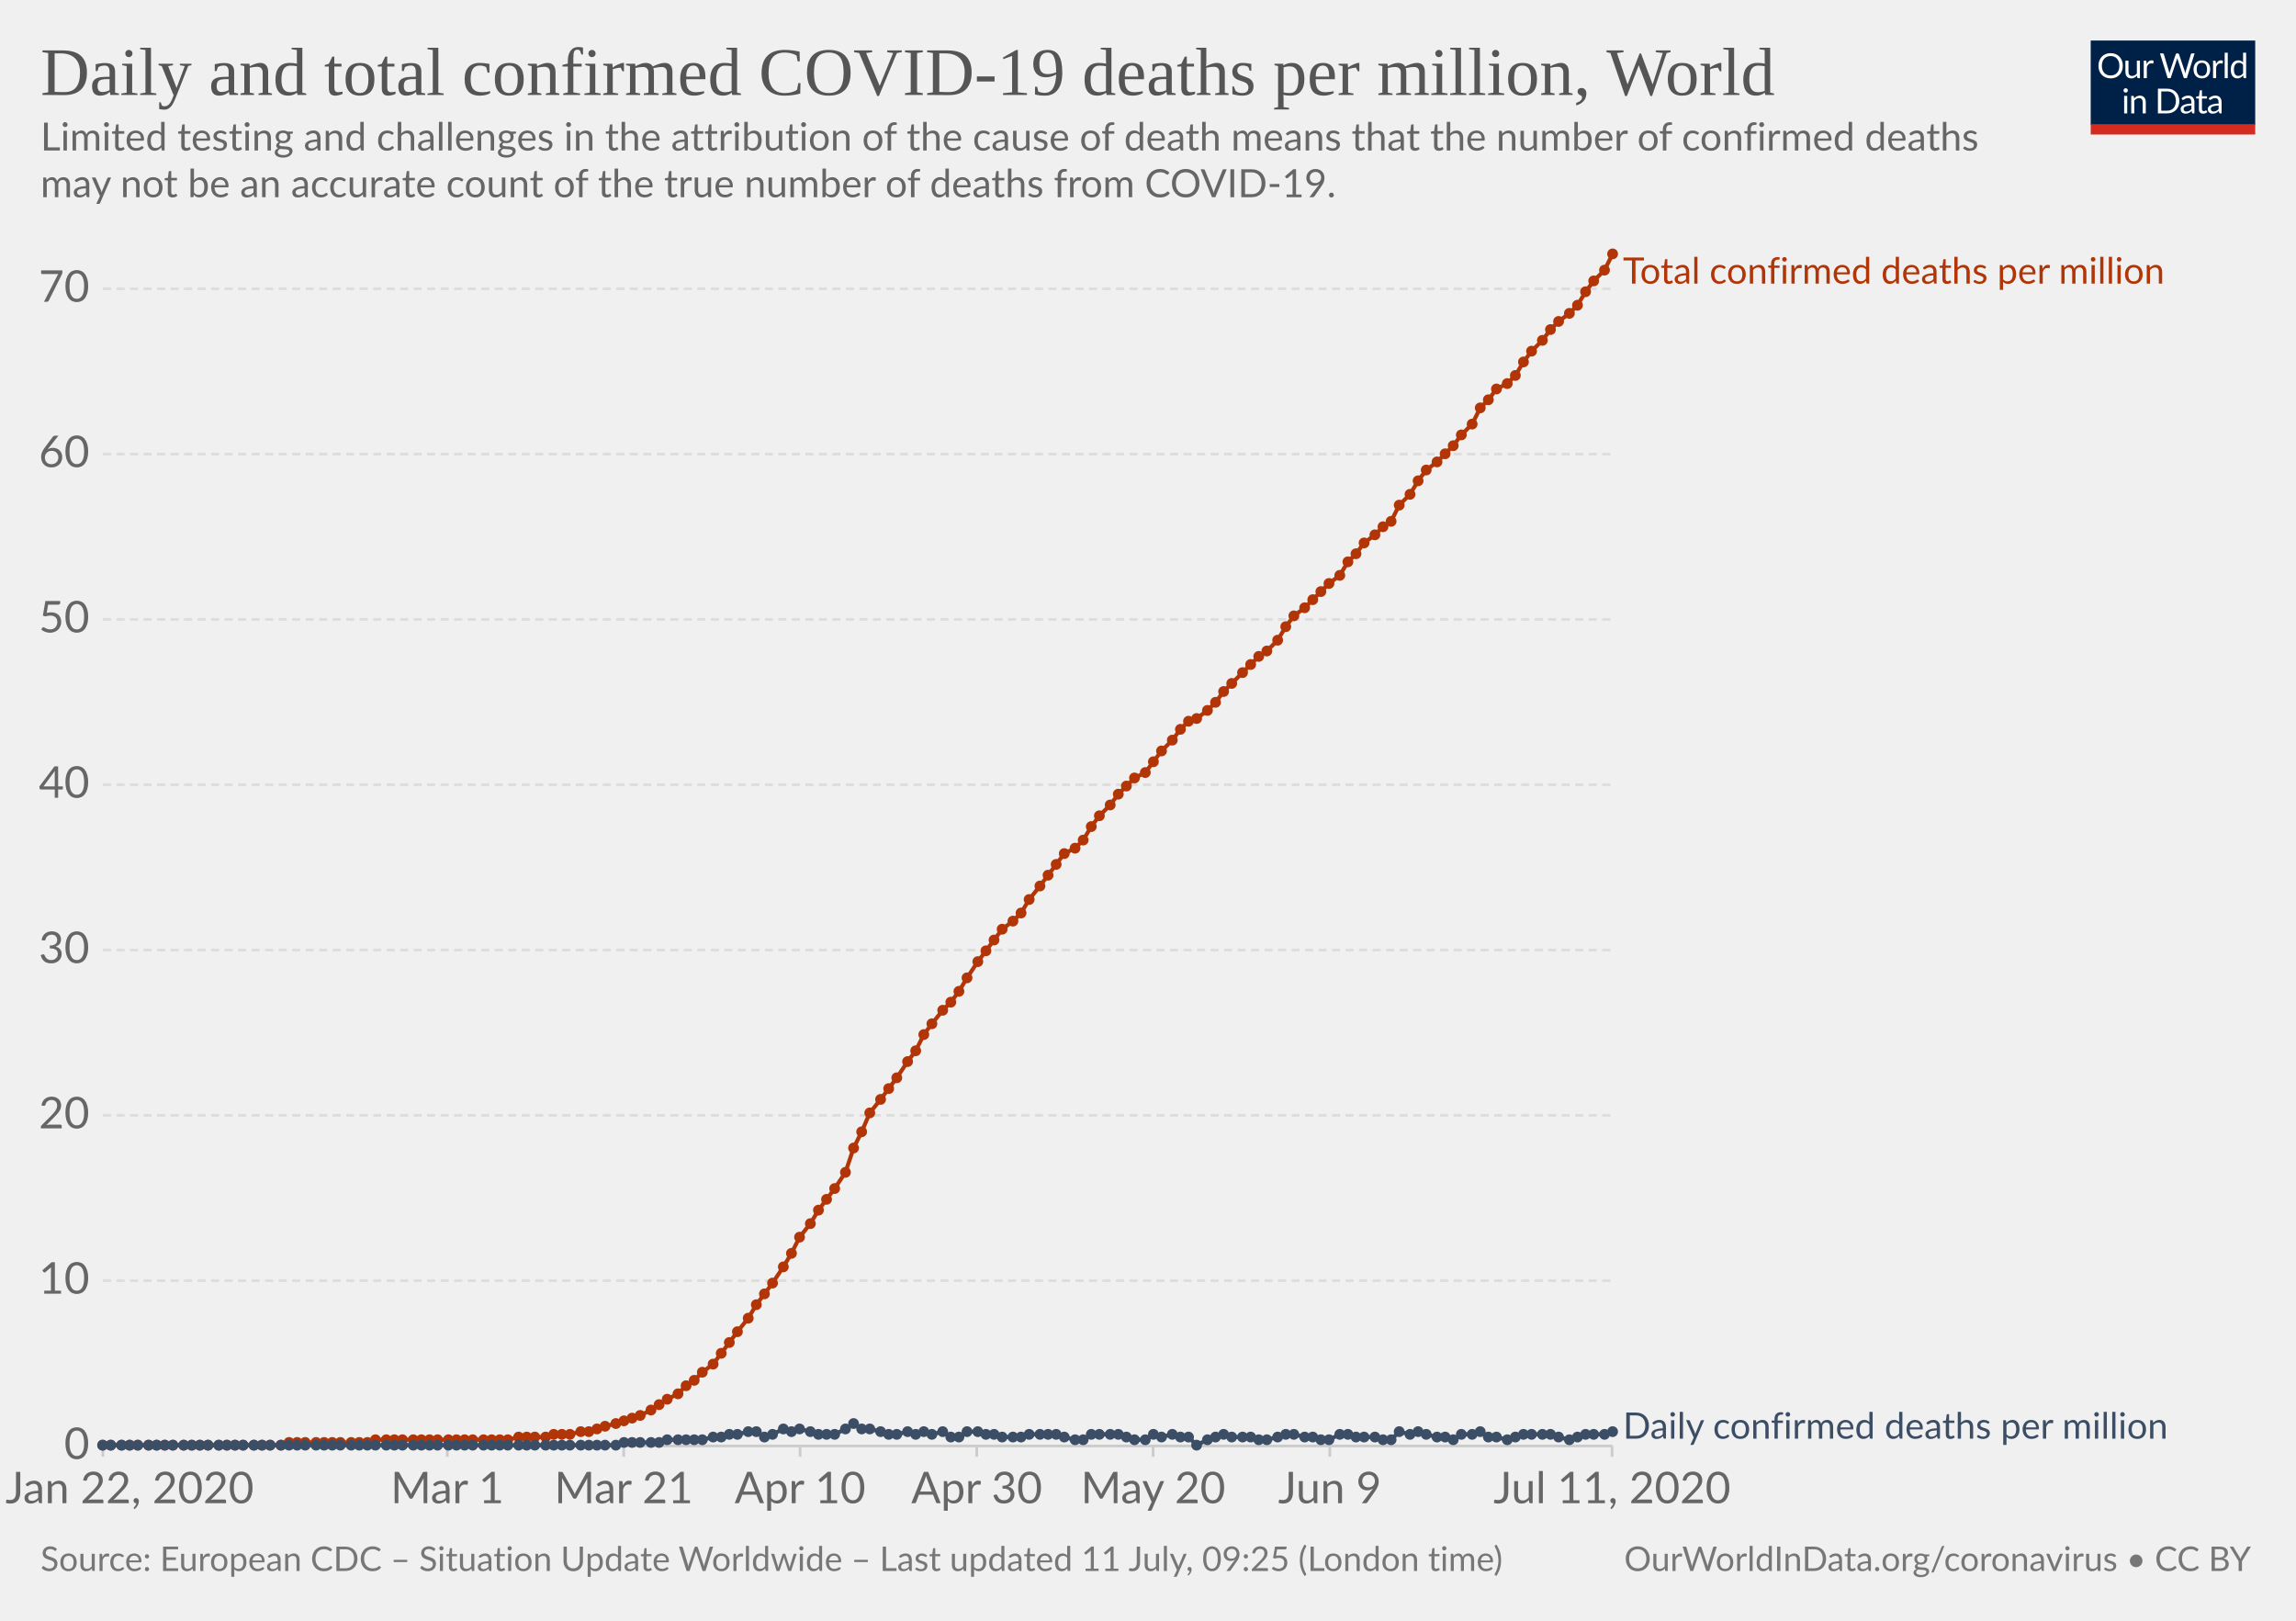
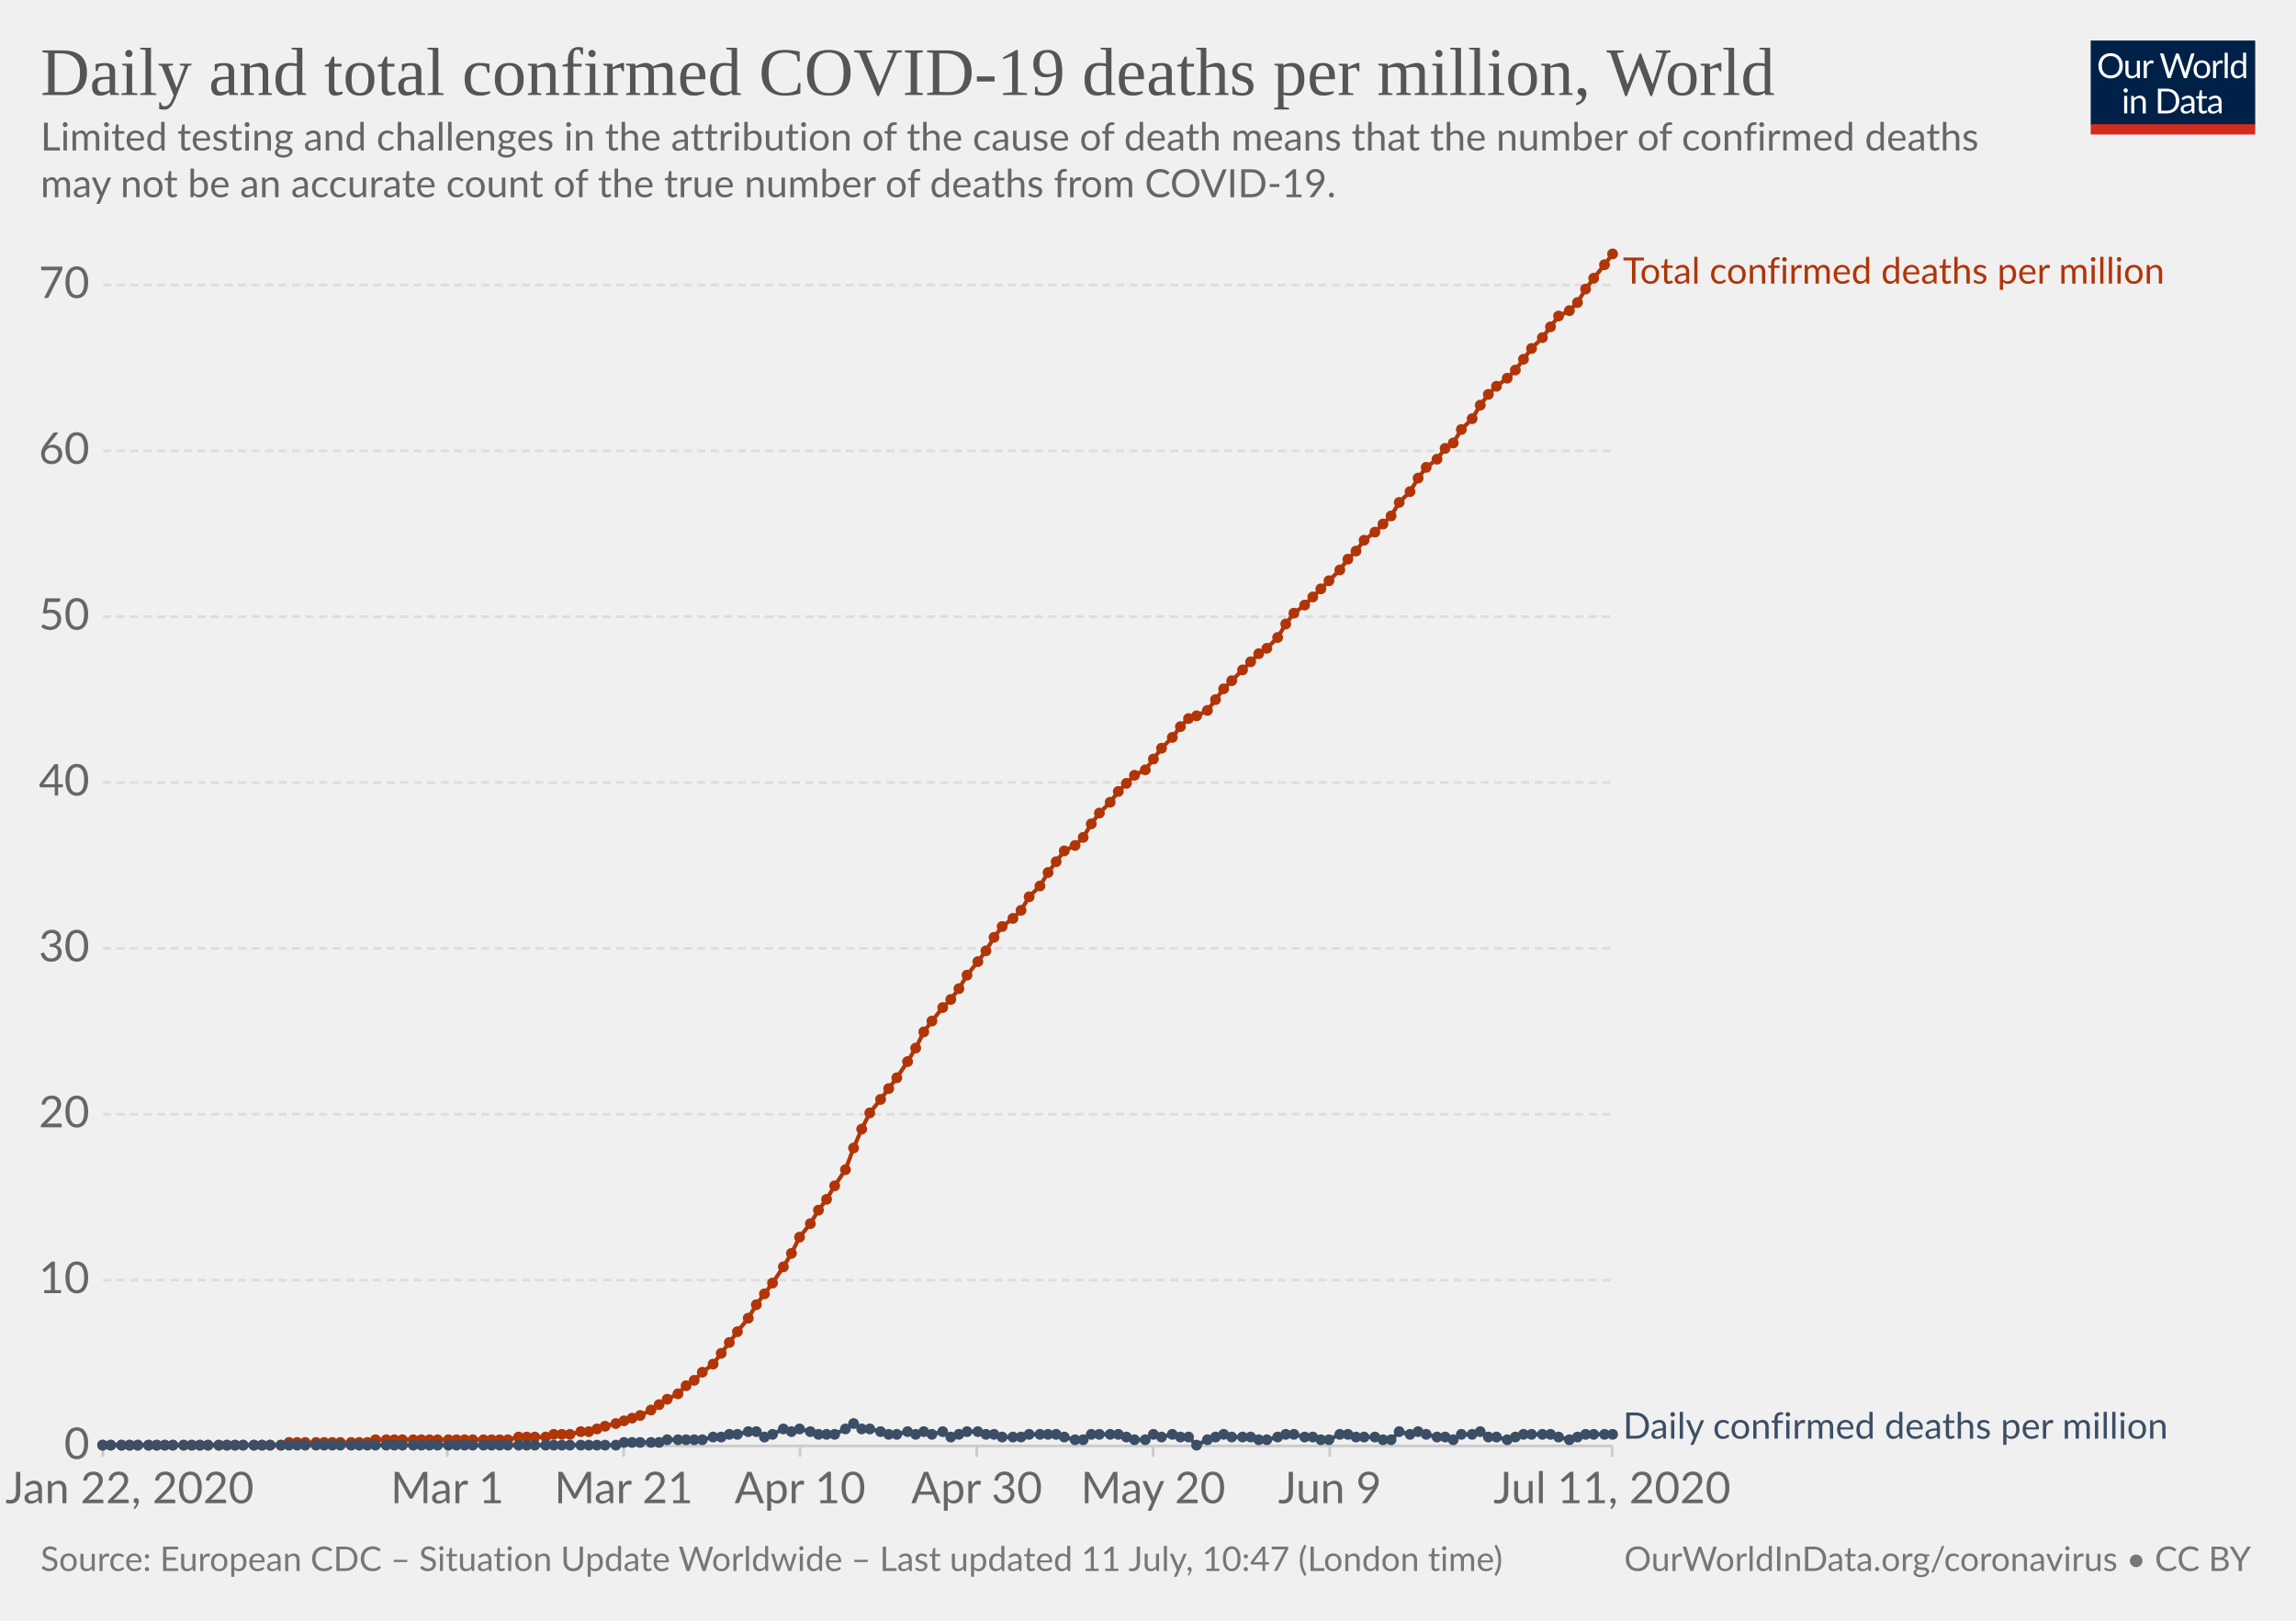
<svg xmlns="http://www.w3.org/2000/svg" version="1.1" style="background-color:#fff;-webkit-font-smoothing:antialiased" width="850" height="600" viewBox="0 0 850 600" font-family="Lato,'Helvetica Neue',Helvetica,Arial,sans-serif" font-size="18" text-rendering="optimizeLegibility">
  <g class="HeaderView">
    <g transform="matrix(.29 0 0 .29 774 15)">
      <svg width="210" height="120" viewBox="0 0 210 120" fill="none">
        <g clip-path="url(#clip0)">
          <path d="M0 0h210v107.89H0V0z" fill="#002147" />
          <path d="M40.98 32.25c0 2.36-.38 4.53-1.12 6.51a14.26 14.26 0 01-8.1 8.4c-1.9.78-4.02 1.17-6.34 1.17a16.6 16.6 0 01-6.33-1.17 14.31 14.31 0 01-8.08-8.4 18.29 18.29 0 01-1.12-6.51c0-2.36.38-4.53 1.12-6.5a14.32 14.32 0 018.07-8.44c1.92-.8 4.03-1.19 6.34-1.19 2.32 0 4.43.4 6.34 1.19 1.92.8 3.56 1.9 4.93 3.34a14.87 14.87 0 013.17 5.1 18.1 18.1 0 011.12 6.5zm-4.38 0c0-1.94-.26-3.68-.8-5.22a10.91 10.91 0 00-2.24-3.89 9.68 9.68 0 00-3.52-2.46 11.95 11.95 0 00-4.62-.86c-1.68 0-3.21.28-4.6.86a9.88 9.88 0 00-3.54 2.46 10.91 10.91 0 00-2.24 3.9c-.53 1.53-.8 3.27-.8 5.2 0 1.94.27 3.68.8 5.22a11.17 11.17 0 002.24 3.9 10.01 10.01 0 003.55 2.44c1.38.56 2.9.83 4.6.83 1.7 0 3.24-.27 4.61-.83a9.8 9.8 0 003.52-2.44 11.17 11.17 0 002.25-3.9c.53-1.54.8-3.28.8-5.21zm26.22-6.54V48H60.5c-.56 0-.9-.27-1.05-.81l-.31-2.4a12.45 12.45 0 01-3.26 2.6c-1.2.64-2.58.96-4.13.96-1.22 0-2.3-.2-3.24-.6a6.52 6.52 0 01-2.33-1.7 7.37 7.37 0 01-1.43-2.67c-.3-1.04-.46-2.2-.46-3.45V25.7h3.91v14.22c0 1.68.38 2.99 1.15 3.91.77.93 1.96 1.39 3.54 1.39 1.16 0 2.24-.27 3.23-.82a10.42 10.42 0 002.8-2.28V25.7h3.91zm8.61 4.47a9.94 9.94 0 012.6-3.56 5.64 5.64 0 013.76-1.3c.47 0 .92.05 1.34.15.44.1.83.27 1.17.49l-.3 2.92c-.09.37-.3.55-.66.55-.2 0-.5-.04-.9-.13a6.21 6.21 0 00-3.24.18c-.54.2-1.03.5-1.47.92-.42.4-.81.9-1.17 1.5-.33.58-.64 1.26-.92 2.02V48H67.7V25.71h2.25c.42 0 .72.08.88.25.16.16.27.44.33.83l.26 3.39zm61.16-13.7L122.75 48h-3.82l-7.99-24.05a21.95 21.95 0 01-.42-1.58 38.36 38.36 0 01-.44 1.58L102.05 48h-3.83L88.4 16.47h3.54c.38 0 .7.1.95.29.26.2.43.43.5.73l6.52 21.9c.1.4.2.83.28 1.28.1.46.2.94.29 1.46l.3-1.46c.12-.47.25-.9.38-1.27l7.41-21.91c.1-.25.26-.48.51-.69.27-.22.58-.33.95-.33h1.23c.38 0 .69.1.92.29.24.2.41.43.53.73l7.4 21.9a28.4 28.4 0 01.68 2.62 29.52 29.52 0 01.52-2.61l6.54-21.91c.07-.27.23-.5.48-.7.27-.21.58-.32.95-.32h3.32zm9.35 8.88c1.63 0 3.1.27 4.4.82a9.43 9.43 0 015.46 5.94c.5 1.4.74 2.98.74 4.73 0 1.76-.25 3.34-.74 4.75a9.43 9.43 0 01-5.46 5.92c-1.3.52-2.77.79-4.4.79-1.64 0-3.12-.27-4.44-.8a9.42 9.42 0 01-3.35-2.3c-.92-1-1.63-2.2-2.13-3.61-.49-1.41-.73-3-.73-4.75s.24-3.33.73-4.73c.5-1.43 1.2-2.64 2.13-3.63a9.4 9.4 0 013.35-2.31c1.32-.55 2.8-.82 4.44-.82zm0 19.89c2.2 0 3.84-.73 4.93-2.2 1.08-1.48 1.63-3.54 1.63-6.18 0-2.66-.55-4.72-1.63-6.2-1.09-1.49-2.73-2.23-4.93-2.23-1.12 0-2.09.2-2.93.57a5.7 5.7 0 00-2.06 1.65 7.5 7.5 0 00-1.24 2.67c-.26 1.04-.4 2.22-.4 3.54 0 2.64.55 4.7 1.64 6.18 1.1 1.47 2.76 2.2 4.99 2.2zm17.97-15.07a9.94 9.94 0 012.6-3.56 5.64 5.64 0 013.76-1.3c.47 0 .91.05 1.34.15.44.1.83.27 1.16.49l-.28 2.92c-.09.37-.31.55-.66.55-.2 0-.5-.04-.9-.13a6.2 6.2 0 00-3.24.18c-.54.2-1.03.5-1.47.92-.43.4-.82.9-1.17 1.5a13.1 13.1 0 00-.92 2.02V48h-3.94V25.71h2.24c.43 0 .72.08.88.25.17.16.28.44.33.83l.27 3.39zm15.04-14.59V48h-3.92V15.6h3.92zm19.55 15.43a6.22 6.22 0 00-2.38-2.05 6.7 6.7 0 00-2.86-.6c-2.07 0-3.66.75-4.77 2.23-1.12 1.48-1.68 3.6-1.68 6.33 0 1.46.13 2.7.38 3.74a7.29 7.29 0 001.1 2.56 4.35 4.35 0 001.78 1.45c.7.3 1.5.46 2.4.46 1.29 0 2.41-.3 3.36-.88a9.6 9.6 0 002.67-2.49V31.02zm3.91-15.43V48h-2.33c-.56 0-.9-.27-1.06-.81l-.35-2.71a12.13 12.13 0 01-3.25 2.77 8.28 8.28 0 01-4.23 1.06 7.31 7.31 0 01-6.14-2.9c-.73-.96-1.3-2.15-1.69-3.57a18.35 18.35 0 01.07-9.48 11.29 11.29 0 011.89-3.7 8.7 8.7 0 017.06-3.34 7.96 7.96 0 016.12 2.62V15.59h3.91zM46.61 70.71V93H42.7V70.71h3.91zm.84-7c0 .39-.08.75-.24 1.09a2.81 2.81 0 01-1.52 1.47 2.67 2.67 0 01-2.16 0 2.9 2.9 0 01-1.45-1.47 2.67 2.67 0 010-2.16c.15-.35.35-.65.6-.9.25-.27.53-.47.85-.62a2.67 2.67 0 012.16 0c.35.15.65.35.9.62.27.25.47.55.62.9.16.34.24.7.24 1.08zm7.97 10.24c.49-.54 1-1.04 1.54-1.48a9.85 9.85 0 013.66-1.84 8.96 8.96 0 015.43.35c.94.4 1.72.97 2.33 1.71a7.36 7.36 0 011.43 2.67c.32 1.04.49 2.19.49 3.45V93h-3.94V78.81c0-1.69-.4-3-1.17-3.92-.76-.93-1.93-1.4-3.5-1.4a6.6 6.6 0 00-3.25.83c-1 .56-1.92 1.31-2.77 2.27V93h-3.94V70.71h2.35c.56 0 .9.28 1.04.82l.3 2.42zm57.7 3.3c0 2.36-.37 4.5-1.11 6.44a14.3 14.3 0 01-3.17 4.98 14.1 14.1 0 01-4.93 3.2c-1.9.76-4.02 1.13-6.33 1.13H85.8V61.47h11.77c2.31 0 4.42.39 6.33 1.15a13.8 13.8 0 018.1 8.18 17.75 17.75 0 011.12 6.45zm-4.37 0c0-1.94-.26-3.67-.8-5.2a10.94 10.94 0 00-2.23-3.87 9.57 9.57 0 00-3.53-2.42 12.23 12.23 0 00-4.61-.83h-7.5v24.62h7.5c1.7 0 3.24-.28 4.61-.84a9.7 9.7 0 003.53-2.4 10.94 10.94 0 002.24-3.87c.53-1.53.8-3.26.8-5.2zm19.8 5.72c-1.8.06-3.34.2-4.62.44-1.26.22-2.3.51-3.1.88-.8.36-1.37.8-1.74 1.3-.35.5-.53 1.05-.53 1.67 0 .58.1 1.1.3 1.52a3 3 0 00.76 1.05c.34.27.73.46 1.17.6.45.11.94.17 1.45.17a7.28 7.28 0 003.5-.81 11.95 11.95 0 002.82-2.2v-4.62zm-12.65-9.11a12.73 12.73 0 013.98-2.66c1.43-.59 3-.88 4.73-.88 1.25 0 2.36.2 3.33.61a6.81 6.81 0 013.94 4.38c.33 1.04.5 2.19.5 3.43V93h-1.74a1.8 1.8 0 01-.88-.18c-.2-.13-.36-.38-.48-.74l-.44-2.12c-.59.55-1.16 1.03-1.72 1.46a9.48 9.48 0 01-3.74 1.7c-.69.15-1.46.23-2.3.23-.87 0-1.69-.12-2.45-.35a5.34 5.34 0 01-3.34-2.93 6.64 6.64 0 01-.49-2.64c0-.88.25-1.72.73-2.53a6.33 6.33 0 012.35-2.17c1.09-.63 2.5-1.15 4.25-1.54 1.75-.41 3.89-.65 6.42-.7v-1.75c0-1.73-.37-3.03-1.12-3.91-.75-.9-1.84-1.34-3.28-1.34-.97 0-1.78.12-2.44.37-.64.23-1.2.5-1.7.81l-1.23.82c-.33.23-.67.35-1 .35-.27 0-.5-.07-.69-.2a2.1 2.1 0 01-.48-.53l-.7-1.25zm27.67 19.5c-1.76 0-3.12-.5-4.07-1.48-.94-.98-1.41-2.4-1.41-4.25V74h-2.68a.9.9 0 01-.6-.2c-.16-.14-.24-.36-.24-.66v-1.56l3.65-.46.9-6.89a.9.9 0 01.29-.52.88.88 0 01.62-.22H142v7.67h6.44V74H142v13.38c0 .94.22 1.63.68 2.09.45.45 1.04.68 1.76.68a3.21 3.21 0 001.85-.53l.55-.35c.16-.12.3-.18.41-.18.2 0 .4.13.55.38l1.15 1.87a7.45 7.45 0 01-2.44 1.5c-.96.35-1.94.52-2.95.52zm19.68-10.4c-1.8.07-3.34.21-4.62.45-1.26.22-2.3.51-3.1.88-.8.36-1.37.8-1.74 1.3-.35.5-.53 1.05-.53 1.67 0 .58.1 1.1.3 1.52.18.42.44.77.76 1.05.34.27.73.46 1.17.6.45.11.94.17 1.45.17a7.3 7.3 0 003.5-.81 12.04 12.04 0 002.82-2.2v-4.62zm-12.65-9.1a12.72 12.72 0 013.99-2.66c1.42-.59 3-.88 4.72-.88 1.25 0 2.36.2 3.33.61a6.81 6.81 0 013.94 4.38c.33 1.04.5 2.19.5 3.43V93h-1.74a1.8 1.8 0 01-.88-.18c-.2-.13-.36-.38-.48-.74l-.44-2.12c-.59.55-1.16 1.03-1.72 1.46a9.48 9.48 0 01-3.74 1.7c-.69.15-1.46.23-2.3.23-.87 0-1.69-.12-2.45-.35a5.33 5.33 0 01-3.34-2.93 6.62 6.62 0 01-.49-2.64c0-.88.25-1.72.73-2.53a6.33 6.33 0 012.35-2.17c1.09-.63 2.5-1.15 4.25-1.54a31.2 31.2 0 016.42-.7v-1.75c0-1.73-.37-3.03-1.12-3.91-.75-.9-1.84-1.34-3.28-1.34-.97 0-1.78.12-2.44.37-.64.23-1.2.5-1.7.81-.46.3-.87.57-1.22.82-.34.23-.68.35-1.02.35-.26 0-.49-.07-.68-.2a1.88 1.88 0 01-.48-.53l-.7-1.25z" fill="#fff" />
          <path fill="#D42B21" d="M0 106.79h210V120H0z" />
        </g>
        <defs>
          <clipPath id="clip0">
            <path fill="#fff" d="M0 0h210v120H0z" />
          </clipPath>
        </defs>
      </svg>
    </g>
    <a href="https://ourworldindata.org/grapher/total-daily-covid-deaths-per-million" target="_blank" font-family="&quot;Playfair Display&quot;,Georgia,&quot;Times New Roman&quot;,serif">
      <text font-size="25.2" x="15" y="35.2" fill="#555">
        <tspan x="15" y="35.16">Daily and total confirmed COVID-19 deaths per million, World</tspan>
      </text>
    </a>
    <text font-size="14.4" x="15" y="55.7" fill="#666">
      <tspan x="15" y="55.72">Limited testing and challenges in the attribution of the cause of death means that the number of confirmed deaths</tspan>
      <tspan x="15" y="73">may not be an accurate count of the true number of deaths from COVID-19.</tspan>
    </text>
  </g>
  <g class="LineChart">
    <defs>
      <clipPath id="a">
        <path d="M28.14 0h830v924.6h-830z" />
      </clipPath>
    </defs>
    <g class="AxisBoxView">
      <g class="HorizontalAxis">
        <path stroke="#ccc" d="M38.1 535.3v4M165.6 535.3v4M230.9 535.3v4M296.2 535.3v4M361.6 535.3v4M426.9 535.3v4M492.3 535.3v4M596.8 535.3v4" />
        <text x="48" y="556.5" fill="#666" text-anchor="middle" font-size="16.2">Jan 22, 2020</text>
        <text x="165.6" y="556.5" fill="#666" text-anchor="middle" font-size="16.2">Mar 1</text>
        <text x="230.9" y="556.5" fill="#666" text-anchor="middle" font-size="16.2">Mar 21</text>
        <text x="296.2" y="556.5" fill="#666" text-anchor="middle" font-size="16.2">Apr 10</text>
        <text x="361.6" y="556.5" fill="#666" text-anchor="middle" font-size="16.2">Apr 30</text>
        <text x="426.9" y="556.5" fill="#666" text-anchor="middle" font-size="16.2">May 20</text>
        <text x="492.3" y="556.5" fill="#666" text-anchor="middle" font-size="16.2">Jun 9</text>
        <text x="596.8" y="556.5" fill="#666" text-anchor="middle" font-size="16.2">Jul 11, 2020</text>
      </g>
      <g class="VerticalAxis" fill="#666" dominant-baseline="middle" text-anchor="end" font-size="16.2">
        <text x="33.14" y="535.3">0</text>
-         <text x="33.14" y="474.1">10</text>
-         <text x="33.14" y="412.9">20</text>
-         <text x="33.14" y="351.7">30</text>
-         <text x="33.14" y="290.5">40</text>
-         <text x="33.14" y="229.3">50</text>
-         <text x="33.14" y="168.1">60</text>
-         <text x="33.14" y="106.9">70</text>
+         <text x="33.14" y="473.9">10</text>
+         <text x="33.14" y="412.5">20</text>
+         <text x="33.14" y="351.1">30</text>
+         <text x="33.14" y="289.7">40</text>
+         <text x="33.14" y="228.3">50</text>
+         <text x="33.14" y="166.9">60</text>
+         <text x="33.14" y="105.5">70</text>
      </g>
      <g class="AxisGridLines horizontalLines">
        <path stroke="#ccc" d="M38.14 535.3h558.69" />
-         <path stroke="#ddd" stroke-dasharray="3,2" d="M38.14 474.1h558.69M38.14 412.9h558.69M38.14 351.7h558.69M38.14 290.5h558.69M38.14 229.3h558.69M38.14 168.1h558.69M38.14 106.9h558.69" />
+         <path stroke="#ddd" stroke-dasharray="3,2" d="M38.14 473.9h558.69M38.14 412.5h558.69M38.14 351.1h558.69M38.14 289.7h558.69M38.14 228.3h558.69M38.14 166.9h558.69M38.14 105.5h558.69" />
      </g>
    </g>
    <g clip-path="url(#a)">
      <g class="HeightedLegend" cursor="default">
        <g class="legendMark">
          <text font-size="13.5" x="600.8" y="105" fill="#B13507">
            <tspan x="600.83" y="105">Total confirmed deaths per million</tspan>
          </text>
        </g>
        <g class="legendMark">
          <text font-size="13.5" x="600.8" y="532.6" fill="#3C4E66">
            <tspan x="600.83" y="532.6">Daily confirmed deaths per million</tspan>
          </text>
        </g>
      </g>
      <g class="Lines">
        <g class="key-World_0">
-           <path stroke="#B13507" stroke-linecap="round" d="M38 535h66l3-1h29l3-1h49l4-1h10l3-1h6l4-1h3l3-1 3-1 4-1 3-1 3-1 3-1 4-2 3-2 3-2 4-2 3-3 3-2 3-3 4-3 3-4 3-4 3-4 4-5 3-5 3-4 3-4 4-6 3-5 3-6 4-5 3-5 3-4 3-4 4-6 3-9 3-6 3-7 4-5 3-4 3-4 4-6 3-4 3-6 3-4 4-5 3-3 3-4 3-5 4-6 3-4 3-4 3-4 4-3 3-3 3-5 4-5 3-4 3-4 3-4 4-2 3-3 3-5 3-4 4-4 3-4 3-3 3-3 4-2 3-4 3-4 4-4 3-4 3-3 3-1 4-3 3-3 3-4 3-3 4-4 3-3 3-3 3-2 4-4 3-5 3-4 4-3 3-3 3-3 3-3 4-3 3-5 3-3 3-4 4-3 3-3 3-2 3-6 4-4 3-5 3-4 4-3 3-3 3-3 3-4 4-4 3-6 3-3 3-4 4-2 3-3 3-5 3-4 4-4 3-4 3-3 4-3 3-3 3-5 3-4 4-4 3-6" fill="none" stroke-width="1.5" />
+           <path stroke="#B13507" stroke-linecap="round" d="M38 535h66l3-1h29l3-1h49l4-1h10l3-1h6l4-1h3l3-1 3-1 4-1 3-1 3-1 3-1 4-2 3-2 3-2 4-2 3-3 3-2 3-3 4-3 3-4 3-4 3-4 4-5 3-5 3-4 3-4 4-6 3-5 3-6 4-5 3-5 3-4 3-5 4-6 3-8 3-7 3-6 4-5 3-4 3-4 4-6 3-5 3-6 3-4 4-5 3-3 3-4 3-5 4-5 3-4 3-5 3-4 4-3 3-3 3-5 4-4 3-5 3-4 3-4 4-2 3-3 3-5 3-4 4-4 3-4 3-3 3-3 4-2 3-4 3-4 4-4 3-4 3-3 3-1 4-2 3-4 3-4 3-3 4-4 3-3 3-3 3-2 4-4 3-5 3-4 4-3 3-3 3-3 3-3 4-4 3-4 3-3 3-4 4-3 3-3 3-3 3-5 4-4 3-5 3-4 4-3 3-4 3-2 3-5 4-4 3-5 3-4 3-3 4-3 3-3 3-4 3-4 4-4 3-4 3-4 4-2 3-3 3-5 3-4 4-5 3-4" fill="none" stroke-width="1.5" />
          <g fill="#B13507">
            <circle cx="38" cy="535" r="2" />
            <circle cx="41" cy="535" r="2" />
            <circle cx="45" cy="535" r="2" />
            <circle cx="48" cy="535" r="2" />
            <circle cx="51" cy="535" r="2" />
            <circle cx="55" cy="535" r="2" />
            <circle cx="58" cy="535" r="2" />
            <circle cx="61" cy="535" r="2" />
            <circle cx="64" cy="535" r="2" />
            <circle cx="68" cy="535" r="2" />
            <circle cx="71" cy="535" r="2" />
            <circle cx="74" cy="535" r="2" />
            <circle cx="77" cy="535" r="2" />
            <circle cx="81" cy="535" r="2" />
            <circle cx="84" cy="535" r="2" />
            <circle cx="87" cy="535" r="2" />
            <circle cx="90" cy="535" r="2" />
            <circle cx="94" cy="535" r="2" />
            <circle cx="97" cy="535" r="2" />
            <circle cx="100" cy="535" r="2" />
            <circle cx="104" cy="535" r="2" />
            <circle cx="107" cy="534" r="2" />
            <circle cx="110" cy="534" r="2" />
            <circle cx="113" cy="534" r="2" />
            <circle cx="117" cy="534" r="2" />
            <circle cx="120" cy="534" r="2" />
            <circle cx="123" cy="534" r="2" />
            <circle cx="126" cy="534" r="2" />
            <circle cx="130" cy="534" r="2" />
            <circle cx="133" cy="534" r="2" />
            <circle cx="136" cy="534" r="2" />
            <circle cx="139" cy="533" r="2" />
            <circle cx="143" cy="533" r="2" />
            <circle cx="146" cy="533" r="2" />
            <circle cx="149" cy="533" r="2" />
            <circle cx="153" cy="533" r="2" />
            <circle cx="156" cy="533" r="2" />
            <circle cx="159" cy="533" r="2" />
            <circle cx="162" cy="533" r="2" />
            <circle cx="166" cy="533" r="2" />
            <circle cx="169" cy="533" r="2" />
            <circle cx="172" cy="533" r="2" />
            <circle cx="175" cy="533" r="2" />
            <circle cx="179" cy="533" r="2" />
            <circle cx="182" cy="533" r="2" />
            <circle cx="185" cy="533" r="2" />
            <circle cx="188" cy="533" r="2" />
            <circle cx="192" cy="532" r="2" />
            <circle cx="195" cy="532" r="2" />
            <circle cx="198" cy="532" r="2" />
            <circle cx="202" cy="532" r="2" />
            <circle cx="205" cy="531" r="2" />
            <circle cx="208" cy="531" r="2" />
            <circle cx="211" cy="531" r="2" />
            <circle cx="215" cy="530" r="2" />
            <circle cx="218" cy="530" r="2" />
            <circle cx="221" cy="529" r="2" />
            <circle cx="224" cy="528" r="2" />
            <circle cx="228" cy="527" r="2" />
            <circle cx="231" cy="526" r="2" />
            <circle cx="234" cy="525" r="2" />
            <circle cx="237" cy="524" r="2" />
            <circle cx="241" cy="522" r="2" />
            <circle cx="244" cy="520" r="2" />
            <circle cx="247" cy="518" r="2" />
            <circle cx="251" cy="516" r="2" />
            <circle cx="254" cy="513" r="2" />
            <circle cx="257" cy="511" r="2" />
            <circle cx="260" cy="508" r="2" />
            <circle cx="264" cy="505" r="2" />
            <circle cx="267" cy="501" r="2" />
            <circle cx="270" cy="497" r="2" />
            <circle cx="273" cy="493" r="2" />
            <circle cx="277" cy="488" r="2" />
            <circle cx="280" cy="483" r="2" />
            <circle cx="283" cy="479" r="2" />
            <circle cx="286" cy="475" r="2" />
            <circle cx="290" cy="469" r="2" />
            <circle cx="293" cy="464" r="2" />
            <circle cx="296" cy="458" r="2" />
            <circle cx="300" cy="453" r="2" />
            <circle cx="303" cy="448" r="2" />
            <circle cx="306" cy="444" r="2" />
-             <circle cx="309" cy="440" r="2" />
-             <circle cx="313" cy="434" r="2" />
+             <circle cx="309" cy="439" r="2" />
+             <circle cx="313" cy="433" r="2" />
            <circle cx="316" cy="425" r="2" />
-             <circle cx="319" cy="419" r="2" />
+             <circle cx="319" cy="418" r="2" />
            <circle cx="322" cy="412" r="2" />
            <circle cx="326" cy="407" r="2" />
            <circle cx="329" cy="403" r="2" />
            <circle cx="332" cy="399" r="2" />
            <circle cx="336" cy="393" r="2" />
-             <circle cx="339" cy="389" r="2" />
-             <circle cx="342" cy="383" r="2" />
-             <circle cx="345" cy="379" r="2" />
-             <circle cx="349" cy="374" r="2" />
-             <circle cx="352" cy="371" r="2" />
-             <circle cx="355" cy="367" r="2" />
-             <circle cx="358" cy="362" r="2" />
+             <circle cx="339" cy="388" r="2" />
+             <circle cx="342" cy="382" r="2" />
+             <circle cx="345" cy="378" r="2" />
+             <circle cx="349" cy="373" r="2" />
+             <circle cx="352" cy="370" r="2" />
+             <circle cx="355" cy="366" r="2" />
+             <circle cx="358" cy="361" r="2" />
            <circle cx="362" cy="356" r="2" />
            <circle cx="365" cy="352" r="2" />
-             <circle cx="368" cy="348" r="2" />
-             <circle cx="371" cy="344" r="2" />
-             <circle cx="375" cy="341" r="2" />
-             <circle cx="378" cy="338" r="2" />
-             <circle cx="381" cy="333" r="2" />
+             <circle cx="368" cy="347" r="2" />
+             <circle cx="371" cy="343" r="2" />
+             <circle cx="375" cy="340" r="2" />
+             <circle cx="378" cy="337" r="2" />
+             <circle cx="381" cy="332" r="2" />
            <circle cx="385" cy="328" r="2" />
-             <circle cx="388" cy="324" r="2" />
-             <circle cx="391" cy="320" r="2" />
-             <circle cx="394" cy="316" r="2" />
-             <circle cx="398" cy="314" r="2" />
-             <circle cx="401" cy="311" r="2" />
-             <circle cx="404" cy="306" r="2" />
-             <circle cx="407" cy="302" r="2" />
-             <circle cx="411" cy="298" r="2" />
-             <circle cx="414" cy="294" r="2" />
-             <circle cx="417" cy="291" r="2" />
-             <circle cx="420" cy="288" r="2" />
-             <circle cx="424" cy="286" r="2" />
-             <circle cx="427" cy="282" r="2" />
-             <circle cx="430" cy="278" r="2" />
-             <circle cx="434" cy="274" r="2" />
-             <circle cx="437" cy="270" r="2" />
-             <circle cx="440" cy="267" r="2" />
-             <circle cx="443" cy="266" r="2" />
+             <circle cx="388" cy="323" r="2" />
+             <circle cx="391" cy="319" r="2" />
+             <circle cx="394" cy="315" r="2" />
+             <circle cx="398" cy="313" r="2" />
+             <circle cx="401" cy="310" r="2" />
+             <circle cx="404" cy="305" r="2" />
+             <circle cx="407" cy="301" r="2" />
+             <circle cx="411" cy="297" r="2" />
+             <circle cx="414" cy="293" r="2" />
+             <circle cx="417" cy="290" r="2" />
+             <circle cx="420" cy="287" r="2" />
+             <circle cx="424" cy="285" r="2" />
+             <circle cx="427" cy="281" r="2" />
+             <circle cx="430" cy="277" r="2" />
+             <circle cx="434" cy="273" r="2" />
+             <circle cx="437" cy="269" r="2" />
+             <circle cx="440" cy="266" r="2" />
+             <circle cx="443" cy="265" r="2" />
            <circle cx="447" cy="263" r="2" />
-             <circle cx="450" cy="260" r="2" />
-             <circle cx="453" cy="256" r="2" />
-             <circle cx="456" cy="253" r="2" />
-             <circle cx="460" cy="249" r="2" />
-             <circle cx="463" cy="246" r="2" />
-             <circle cx="466" cy="243" r="2" />
-             <circle cx="469" cy="241" r="2" />
-             <circle cx="473" cy="237" r="2" />
-             <circle cx="476" cy="232" r="2" />
-             <circle cx="479" cy="228" r="2" />
-             <circle cx="483" cy="225" r="2" />
-             <circle cx="486" cy="222" r="2" />
-             <circle cx="489" cy="219" r="2" />
-             <circle cx="492" cy="216" r="2" />
-             <circle cx="496" cy="213" r="2" />
-             <circle cx="499" cy="208" r="2" />
-             <circle cx="502" cy="205" r="2" />
-             <circle cx="505" cy="201" r="2" />
-             <circle cx="509" cy="198" r="2" />
-             <circle cx="512" cy="195" r="2" />
-             <circle cx="515" cy="193" r="2" />
-             <circle cx="518" cy="187" r="2" />
-             <circle cx="522" cy="183" r="2" />
-             <circle cx="525" cy="178" r="2" />
-             <circle cx="528" cy="174" r="2" />
-             <circle cx="532" cy="171" r="2" />
-             <circle cx="535" cy="168" r="2" />
-             <circle cx="538" cy="165" r="2" />
-             <circle cx="541" cy="161" r="2" />
-             <circle cx="545" cy="157" r="2" />
-             <circle cx="548" cy="151" r="2" />
-             <circle cx="551" cy="148" r="2" />
-             <circle cx="554" cy="144" r="2" />
-             <circle cx="558" cy="142" r="2" />
-             <circle cx="561" cy="139" r="2" />
-             <circle cx="564" cy="134" r="2" />
-             <circle cx="567" cy="130" r="2" />
-             <circle cx="571" cy="126" r="2" />
-             <circle cx="574" cy="122" r="2" />
-             <circle cx="577" cy="119" r="2" />
-             <circle cx="581" cy="116" r="2" />
-             <circle cx="584" cy="113" r="2" />
-             <circle cx="587" cy="108" r="2" />
-             <circle cx="590" cy="104" r="2" />
-             <circle cx="594" cy="100" r="2" />
+             <circle cx="450" cy="259" r="2" />
+             <circle cx="453" cy="255" r="2" />
+             <circle cx="456" cy="252" r="2" />
+             <circle cx="460" cy="248" r="2" />
+             <circle cx="463" cy="245" r="2" />
+             <circle cx="466" cy="242" r="2" />
+             <circle cx="469" cy="240" r="2" />
+             <circle cx="473" cy="236" r="2" />
+             <circle cx="476" cy="231" r="2" />
+             <circle cx="479" cy="227" r="2" />
+             <circle cx="483" cy="224" r="2" />
+             <circle cx="486" cy="221" r="2" />
+             <circle cx="489" cy="218" r="2" />
+             <circle cx="492" cy="215" r="2" />
+             <circle cx="496" cy="211" r="2" />
+             <circle cx="499" cy="207" r="2" />
+             <circle cx="502" cy="204" r="2" />
+             <circle cx="505" cy="200" r="2" />
+             <circle cx="509" cy="197" r="2" />
+             <circle cx="512" cy="194" r="2" />
+             <circle cx="515" cy="191" r="2" />
+             <circle cx="518" cy="186" r="2" />
+             <circle cx="522" cy="182" r="2" />
+             <circle cx="525" cy="177" r="2" />
+             <circle cx="528" cy="173" r="2" />
+             <circle cx="532" cy="170" r="2" />
+             <circle cx="535" cy="166" r="2" />
+             <circle cx="538" cy="164" r="2" />
+             <circle cx="541" cy="159" r="2" />
+             <circle cx="545" cy="155" r="2" />
+             <circle cx="548" cy="150" r="2" />
+             <circle cx="551" cy="146" r="2" />
+             <circle cx="554" cy="143" r="2" />
+             <circle cx="558" cy="140" r="2" />
+             <circle cx="561" cy="137" r="2" />
+             <circle cx="564" cy="133" r="2" />
+             <circle cx="567" cy="129" r="2" />
+             <circle cx="571" cy="125" r="2" />
+             <circle cx="574" cy="121" r="2" />
+             <circle cx="577" cy="117" r="2" />
+             <circle cx="581" cy="115" r="2" />
+             <circle cx="584" cy="112" r="2" />
+             <circle cx="587" cy="107" r="2" />
+             <circle cx="590" cy="103" r="2" />
+             <circle cx="594" cy="98" r="2" />
            <circle cx="597" cy="94" r="2" />
          </g>
        </g>
        <g class="key-World_1">
-           <path stroke="#3C4E66" stroke-linecap="round" d="M38 535h190l3-1h13l3-1h13l4-1h3l3-1h3l4-1h3l3 2 3-1 4-2 3 1 3-1 4 1 3 1h6l4-2 3-2 3 2h3l4 1 3 1h3l4-1 3 1 3-1 3 1 4-1 3 2h3l3-2h4l3 1h3l3 1h7l3-1h10l3 1 4 1h3l3-2h10l3 1 3 1h4l3-2 3 1 4-1 3 1h3l3 3 4-2 3-1 3-1 3 1h7l3 1h3l4-1 3-1h3l4 1h3l3 1h3l4-2h3l3 1h7l3 1h3l3-3 4 1 3-1 3 1 4 1h3l3 1 3-2h4l3-1 3 2h3l4 1 3-1 3-1h10l3 1 4 1 3-1 3-1h7l3-1" fill="none" stroke-width="1.5" />
+           <path stroke="#3C4E66" stroke-linecap="round" d="M38 535h190l3-1h13l3-1h13l4-1h3l3-1h3l4-1h3l3 2 3-1 4-2 3 1 3-1 4 1 3 1h6l4-2 3-2 3 2h3l4 1 3 1h3l4-1 3 1 3-1 3 1 4-1 3 2 3-1 3-1h4l3 1h3l3 1h7l3-1h10l3 1 4 1h3l3-2h10l3 1 3 1h4l3-2 3 1 4-1 3 1h3l3 3 4-2 3-1 3-1 3 1h7l3 1h3l4-1 3-1h3l4 1h3l3 1h3l4-2h3l3 1h7l3 1h3l3-3 4 1 3-1 3 1 4 1h3l3 1 3-2h4l3-1 3 2h3l4 1 3-1 3-1h10l3 1 4 1 3-1 3-1h10" fill="none" stroke-width="1.5" />
          <g fill="#3C4E66">
            <circle cx="38" cy="535" r="2" />
            <circle cx="41" cy="535" r="2" />
            <circle cx="45" cy="535" r="2" />
            <circle cx="48" cy="535" r="2" />
            <circle cx="51" cy="535" r="2" />
            <circle cx="55" cy="535" r="2" />
            <circle cx="58" cy="535" r="2" />
            <circle cx="61" cy="535" r="2" />
            <circle cx="64" cy="535" r="2" />
            <circle cx="68" cy="535" r="2" />
            <circle cx="71" cy="535" r="2" />
            <circle cx="74" cy="535" r="2" />
            <circle cx="77" cy="535" r="2" />
            <circle cx="81" cy="535" r="2" />
            <circle cx="84" cy="535" r="2" />
            <circle cx="87" cy="535" r="2" />
            <circle cx="90" cy="535" r="2" />
            <circle cx="94" cy="535" r="2" />
            <circle cx="97" cy="535" r="2" />
            <circle cx="100" cy="535" r="2" />
            <circle cx="104" cy="535" r="2" />
            <circle cx="107" cy="535" r="2" />
            <circle cx="110" cy="535" r="2" />
            <circle cx="113" cy="535" r="2" />
            <circle cx="117" cy="535" r="2" />
            <circle cx="120" cy="535" r="2" />
            <circle cx="123" cy="535" r="2" />
            <circle cx="126" cy="535" r="2" />
            <circle cx="130" cy="535" r="2" />
            <circle cx="133" cy="535" r="2" />
            <circle cx="136" cy="535" r="2" />
            <circle cx="139" cy="535" r="2" />
            <circle cx="143" cy="535" r="2" />
            <circle cx="146" cy="535" r="2" />
            <circle cx="149" cy="535" r="2" />
            <circle cx="153" cy="535" r="2" />
            <circle cx="156" cy="535" r="2" />
            <circle cx="159" cy="535" r="2" />
            <circle cx="162" cy="535" r="2" />
            <circle cx="166" cy="535" r="2" />
            <circle cx="169" cy="535" r="2" />
            <circle cx="172" cy="535" r="2" />
            <circle cx="175" cy="535" r="2" />
            <circle cx="179" cy="535" r="2" />
            <circle cx="182" cy="535" r="2" />
            <circle cx="185" cy="535" r="2" />
            <circle cx="188" cy="535" r="2" />
            <circle cx="192" cy="535" r="2" />
            <circle cx="195" cy="535" r="2" />
            <circle cx="198" cy="535" r="2" />
            <circle cx="202" cy="535" r="2" />
            <circle cx="205" cy="535" r="2" />
            <circle cx="208" cy="535" r="2" />
            <circle cx="211" cy="535" r="2" />
            <circle cx="215" cy="535" r="2" />
            <circle cx="218" cy="535" r="2" />
            <circle cx="221" cy="535" r="2" />
            <circle cx="224" cy="535" r="2" />
            <circle cx="228" cy="535" r="2" />
            <circle cx="231" cy="534" r="2" />
            <circle cx="234" cy="534" r="2" />
            <circle cx="237" cy="534" r="2" />
            <circle cx="241" cy="534" r="2" />
            <circle cx="244" cy="534" r="2" />
            <circle cx="247" cy="533" r="2" />
            <circle cx="251" cy="533" r="2" />
            <circle cx="254" cy="533" r="2" />
            <circle cx="257" cy="533" r="2" />
            <circle cx="260" cy="533" r="2" />
            <circle cx="264" cy="532" r="2" />
            <circle cx="267" cy="532" r="2" />
            <circle cx="270" cy="531" r="2" />
            <circle cx="273" cy="531" r="2" />
            <circle cx="277" cy="530" r="2" />
            <circle cx="280" cy="530" r="2" />
            <circle cx="283" cy="532" r="2" />
            <circle cx="286" cy="531" r="2" />
            <circle cx="290" cy="529" r="2" />
            <circle cx="293" cy="530" r="2" />
            <circle cx="296" cy="529" r="2" />
            <circle cx="300" cy="530" r="2" />
            <circle cx="303" cy="531" r="2" />
            <circle cx="306" cy="531" r="2" />
            <circle cx="309" cy="531" r="2" />
            <circle cx="313" cy="529" r="2" />
            <circle cx="316" cy="527" r="2" />
            <circle cx="319" cy="529" r="2" />
            <circle cx="322" cy="529" r="2" />
            <circle cx="326" cy="530" r="2" />
            <circle cx="329" cy="531" r="2" />
            <circle cx="332" cy="531" r="2" />
            <circle cx="336" cy="530" r="2" />
            <circle cx="339" cy="531" r="2" />
            <circle cx="342" cy="530" r="2" />
            <circle cx="345" cy="531" r="2" />
            <circle cx="349" cy="530" r="2" />
            <circle cx="352" cy="532" r="2" />
-             <circle cx="355" cy="532" r="2" />
+             <circle cx="355" cy="531" r="2" />
            <circle cx="358" cy="530" r="2" />
            <circle cx="362" cy="530" r="2" />
            <circle cx="365" cy="531" r="2" />
            <circle cx="368" cy="531" r="2" />
            <circle cx="371" cy="532" r="2" />
            <circle cx="375" cy="532" r="2" />
            <circle cx="378" cy="532" r="2" />
            <circle cx="381" cy="531" r="2" />
            <circle cx="385" cy="531" r="2" />
            <circle cx="388" cy="531" r="2" />
            <circle cx="391" cy="531" r="2" />
            <circle cx="394" cy="532" r="2" />
            <circle cx="398" cy="533" r="2" />
            <circle cx="401" cy="533" r="2" />
            <circle cx="404" cy="531" r="2" />
            <circle cx="407" cy="531" r="2" />
            <circle cx="411" cy="531" r="2" />
            <circle cx="414" cy="531" r="2" />
            <circle cx="417" cy="532" r="2" />
            <circle cx="420" cy="533" r="2" />
            <circle cx="424" cy="533" r="2" />
            <circle cx="427" cy="531" r="2" />
            <circle cx="430" cy="532" r="2" />
            <circle cx="434" cy="531" r="2" />
            <circle cx="437" cy="532" r="2" />
            <circle cx="440" cy="532" r="2" />
            <circle cx="443" cy="535" r="2" />
            <circle cx="447" cy="533" r="2" />
            <circle cx="450" cy="532" r="2" />
            <circle cx="453" cy="531" r="2" />
            <circle cx="456" cy="532" r="2" />
            <circle cx="460" cy="532" r="2" />
            <circle cx="463" cy="532" r="2" />
            <circle cx="466" cy="533" r="2" />
            <circle cx="469" cy="533" r="2" />
            <circle cx="473" cy="532" r="2" />
            <circle cx="476" cy="531" r="2" />
            <circle cx="479" cy="531" r="2" />
            <circle cx="483" cy="532" r="2" />
            <circle cx="486" cy="532" r="2" />
            <circle cx="489" cy="533" r="2" />
            <circle cx="492" cy="533" r="2" />
            <circle cx="496" cy="531" r="2" />
            <circle cx="499" cy="531" r="2" />
            <circle cx="502" cy="532" r="2" />
            <circle cx="505" cy="532" r="2" />
            <circle cx="509" cy="532" r="2" />
            <circle cx="512" cy="533" r="2" />
            <circle cx="515" cy="533" r="2" />
            <circle cx="518" cy="530" r="2" />
            <circle cx="522" cy="531" r="2" />
            <circle cx="525" cy="530" r="2" />
            <circle cx="528" cy="531" r="2" />
            <circle cx="532" cy="532" r="2" />
            <circle cx="535" cy="532" r="2" />
            <circle cx="538" cy="533" r="2" />
            <circle cx="541" cy="531" r="2" />
            <circle cx="545" cy="531" r="2" />
            <circle cx="548" cy="530" r="2" />
            <circle cx="551" cy="532" r="2" />
            <circle cx="554" cy="532" r="2" />
            <circle cx="558" cy="533" r="2" />
            <circle cx="561" cy="532" r="2" />
            <circle cx="564" cy="531" r="2" />
            <circle cx="567" cy="531" r="2" />
            <circle cx="571" cy="531" r="2" />
            <circle cx="574" cy="531" r="2" />
            <circle cx="577" cy="532" r="2" />
            <circle cx="581" cy="533" r="2" />
            <circle cx="584" cy="532" r="2" />
            <circle cx="587" cy="531" r="2" />
            <circle cx="590" cy="531" r="2" />
            <circle cx="594" cy="531" r="2" />
-             <circle cx="597" cy="530" r="2" />
+             <circle cx="597" cy="531" r="2" />
          </g>
        </g>
      </g>
    </g>
  </g>
  <g class="SourcesFooter" fill="#777">
    <g class="clickable" fill="#777">
      <text font-size="12.6" x="15" y="581.6">
-         <tspan x="15" y="581.58">Source: European CDC – Situation Update Worldwide – Last updated 11 July, 09:25 (London time)</tspan>
+         <tspan x="15" y="581.58">Source: European CDC – Situation Update Worldwide – Last updated 11 July, 10:47 (London time)</tspan>
      </text>
    </g>
    <text font-size="12.6" x="601.3" y="581.6">
      <tspan x="601.27" y="581.58">
        <a target="_blank" href="https://ourworldindata.org/coronavirus" fill="#777">OurWorldInData.org/coronavirus</a> • <a class="cclogo" href="http://creativecommons.org/licenses/by/4.0/deed.en_US" target="_blank" fill="#777">CC BY</a>
      </tspan>
    </text>
  </g>
</svg>
